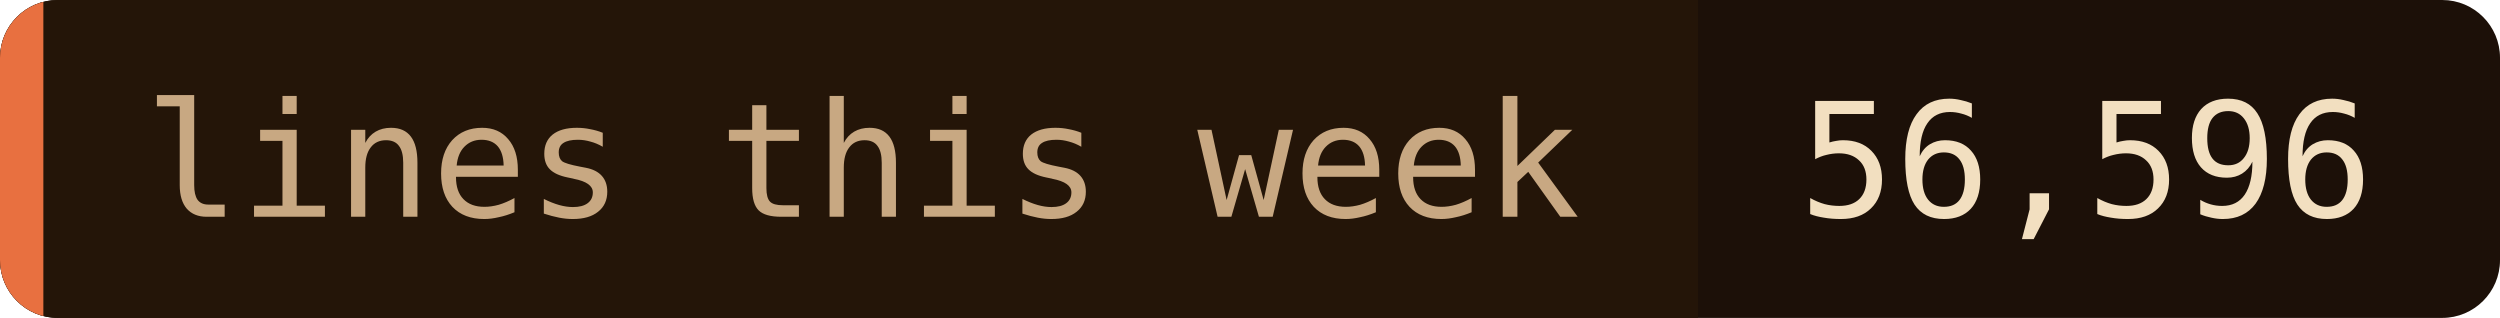
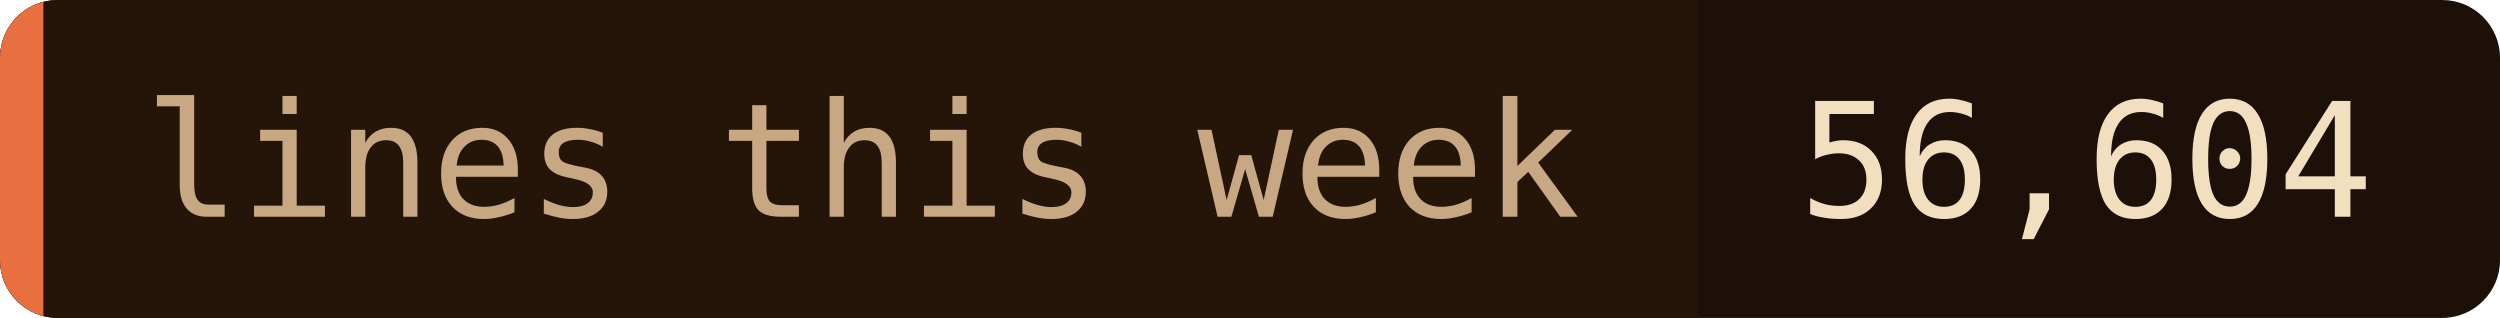
- <svg xmlns="http://www.w3.org/2000/svg" width="173" height="22" role="img" aria-label="lines this week: 56,596">
+ <svg xmlns="http://www.w3.org/2000/svg" width="173" height="22" role="img" aria-label="lines this week: 56,604">
  <clipPath id="c">
    <rect width="173" height="22" rx="4" />
  </clipPath>
  <g clip-path="url(#c)">
    <rect width="173" height="22" fill="#1c1008" />
    <rect width="117.5" height="22" fill="#241508" />
    <rect width="3" height="22" fill="#e87040" />
  </g>
  <g font-family="'JetBrains Mono', 'Fira Code', ui-monospace, SFMono-Regular, Menlo, monospace" font-size="11">
    <text x="10" y="15" fill="#c8a882">lines this week</text>
-     <text x="124.5" y="15" fill="#f2dfc0">56,596</text>
+     <text x="124.5" y="15" fill="#f2dfc0">56,604</text>
  </g>
</svg>
